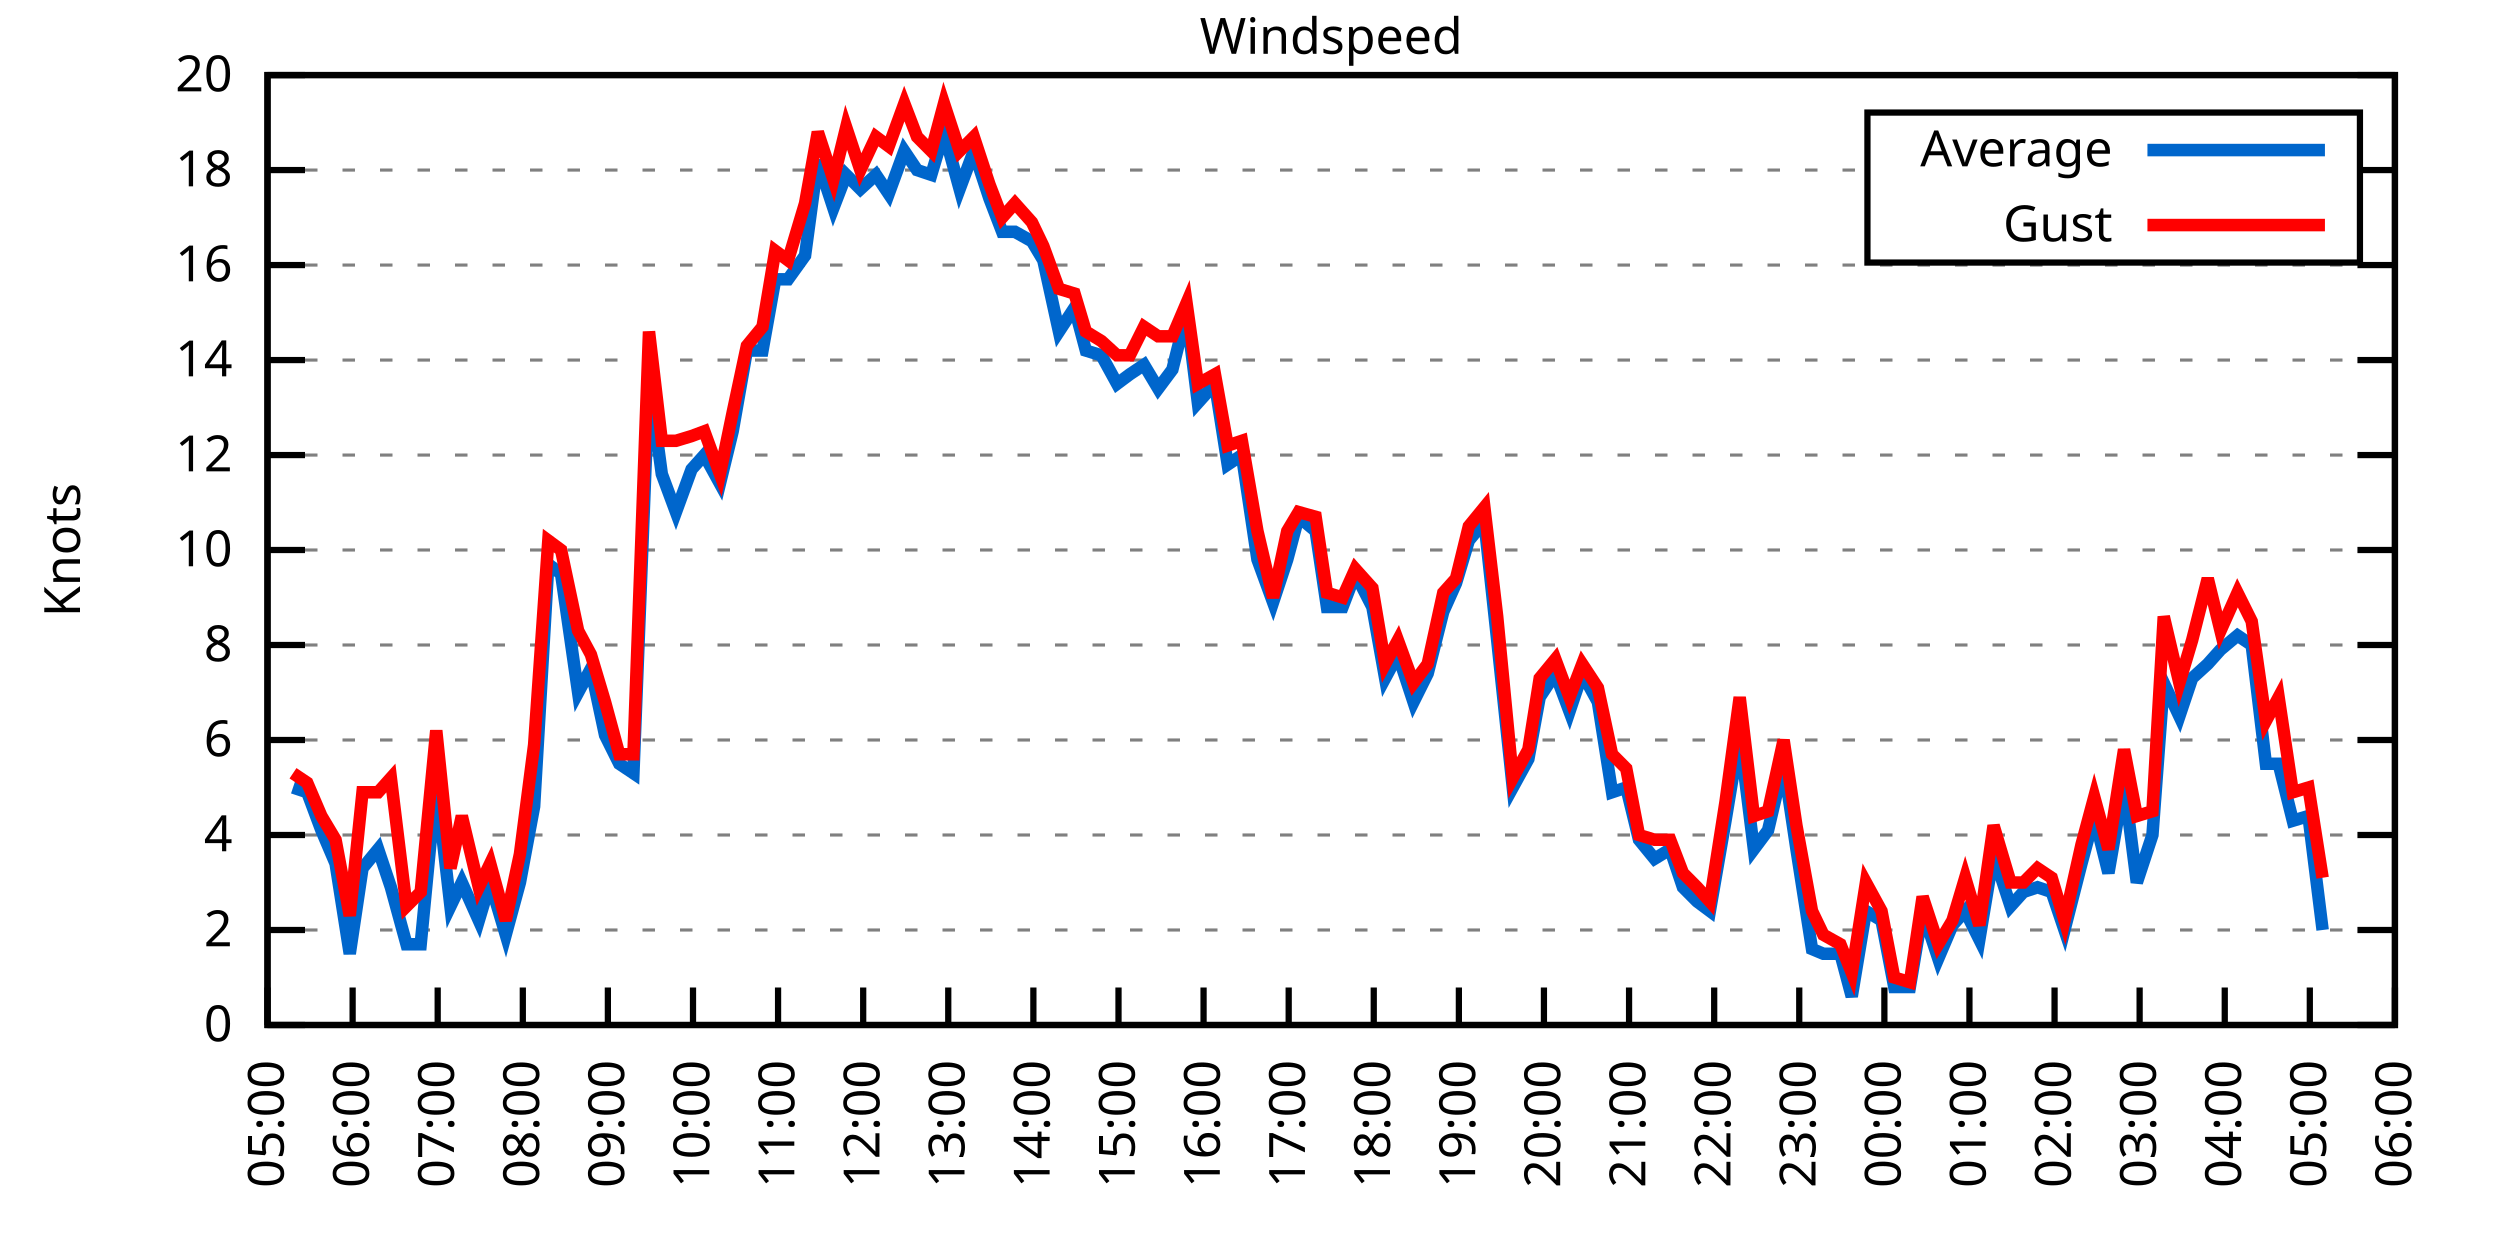
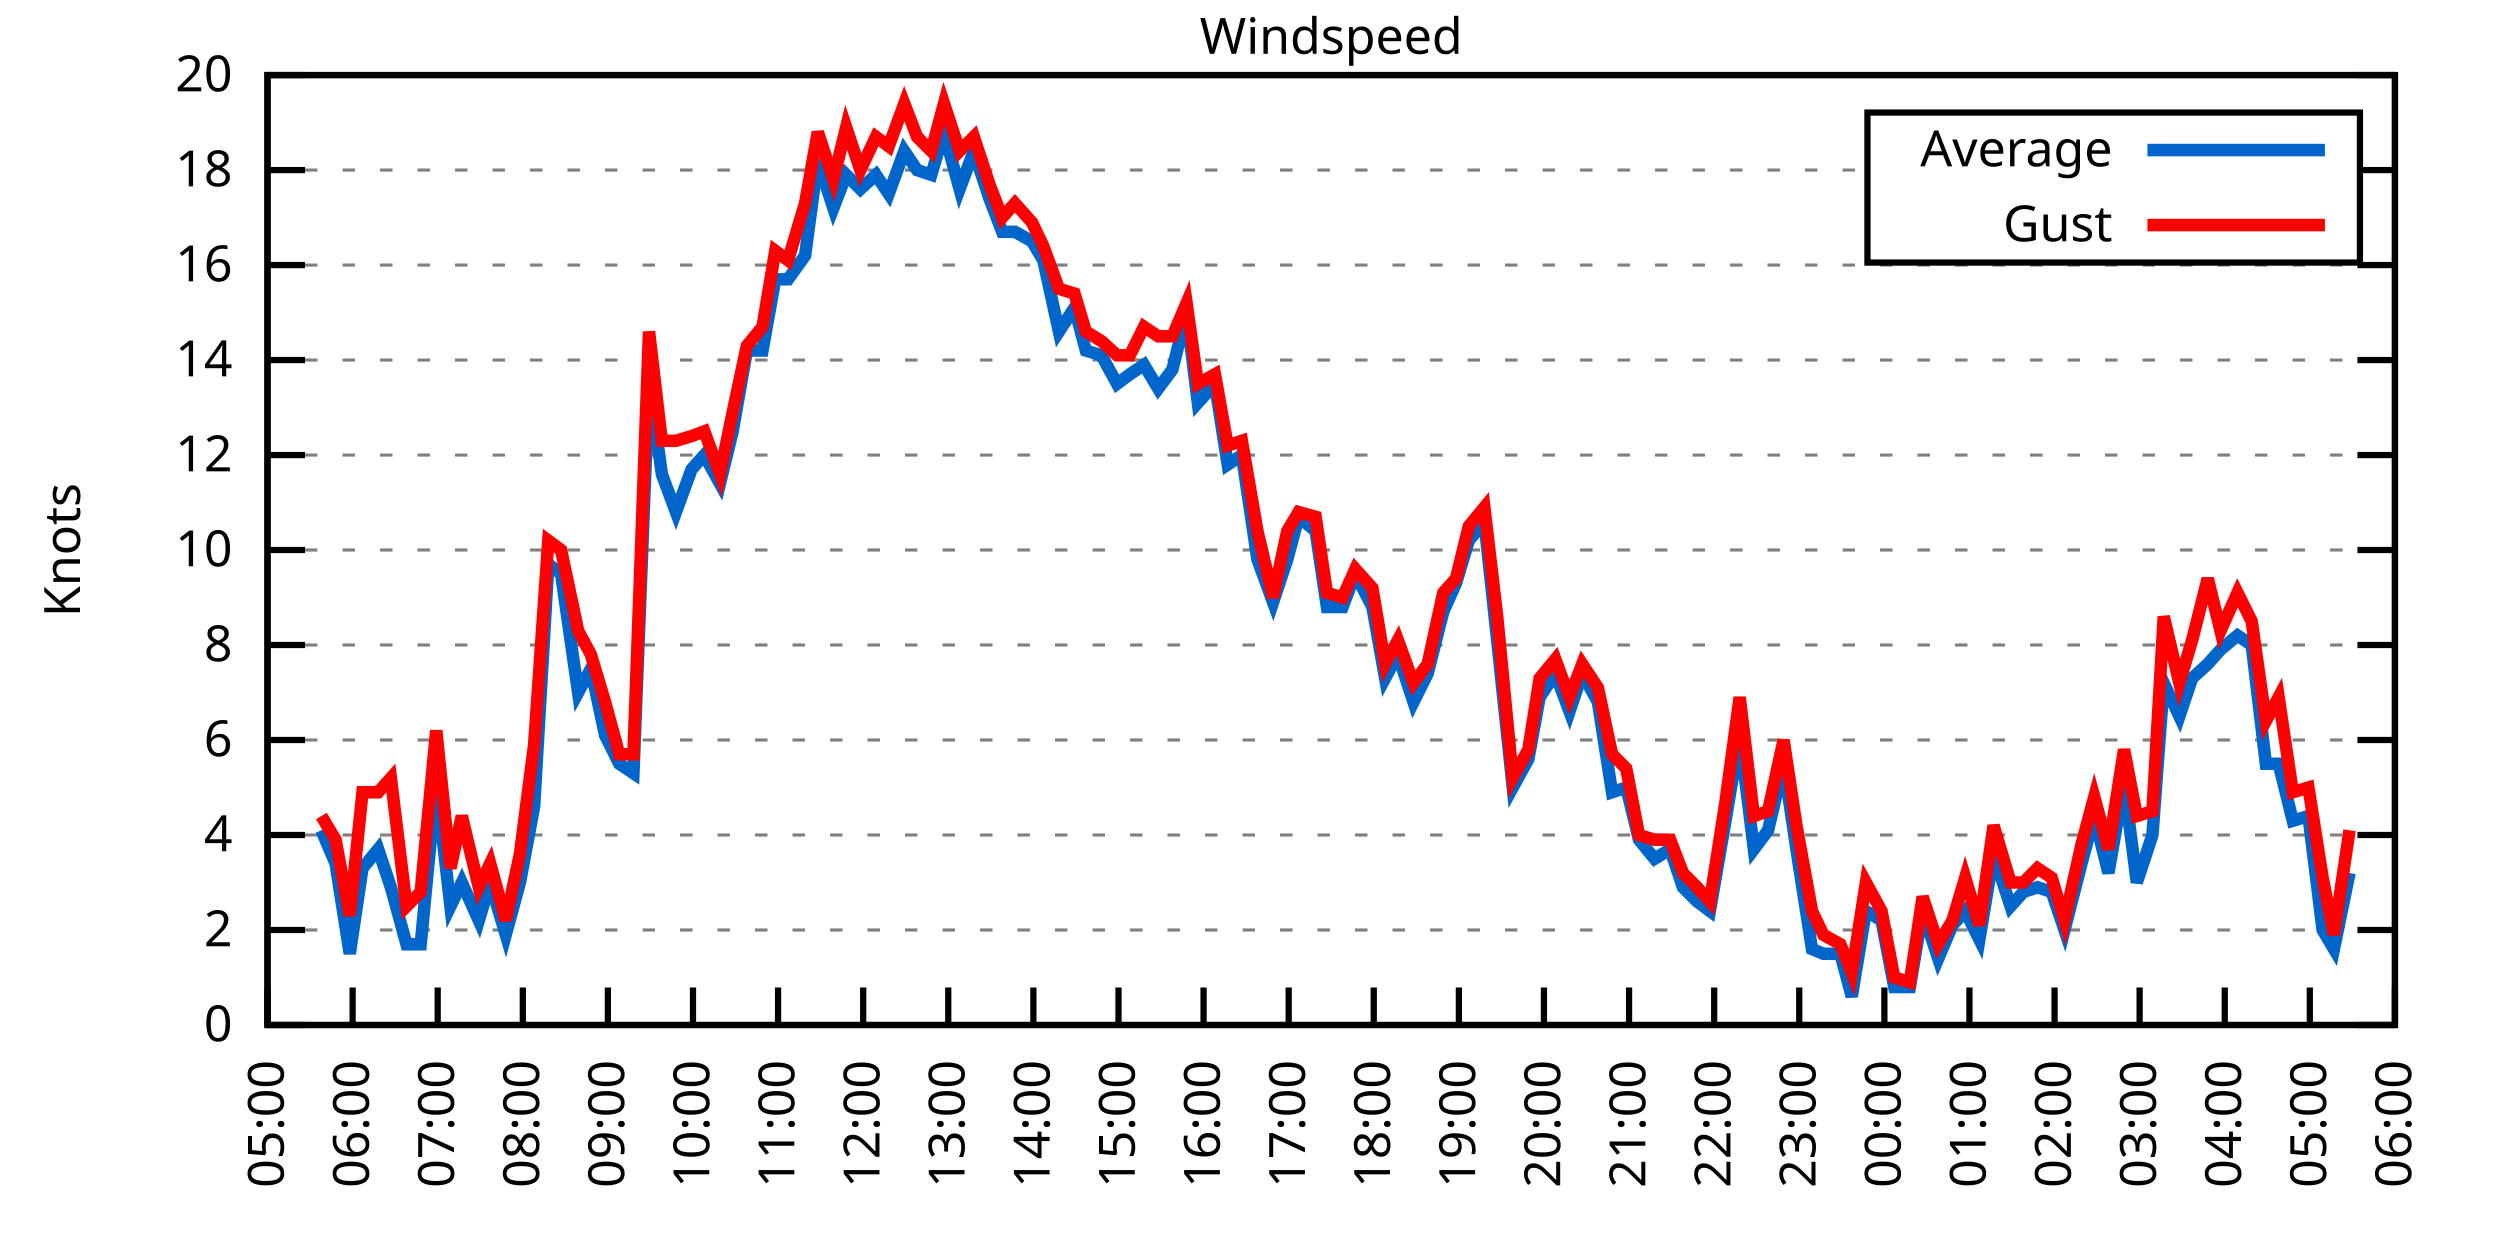
<svg xmlns="http://www.w3.org/2000/svg" xmlns:xlink="http://www.w3.org/1999/xlink" width="400" height="200" viewBox="0 0 400 200">
  <g id="gnuplot_canvas">
    <rect x="0" y="0" width="400" height="200" fill="none" />
    <defs>
      <circle id="gpDot" r="0.5" stroke-width="0.5" stroke="currentColor" />
      <path id="gpPt0" stroke-width="0.333" stroke="currentColor" d="M-1,0 h2 M0,-1 v2" />
      <path id="gpPt1" stroke-width="0.333" stroke="currentColor" d="M-1,-1 L1,1 M1,-1 L-1,1" />
      <path id="gpPt2" stroke-width="0.333" stroke="currentColor" d="M-1,0 L1,0 M0,-1 L0,1 M-1,-1 L1,1 M-1,1 L1,-1" />
      <rect id="gpPt3" stroke-width="0.333" stroke="currentColor" x="-1" y="-1" width="2" height="2" />
      <rect id="gpPt4" stroke-width="0.333" stroke="currentColor" fill="currentColor" x="-1" y="-1" width="2" height="2" />
      <circle id="gpPt5" stroke-width="0.333" stroke="currentColor" cx="0" cy="0" r="1" />
      <use xlink:href="#gpPt5" id="gpPt6" fill="currentColor" stroke="none" />
      <path id="gpPt7" stroke-width="0.333" stroke="currentColor" d="M0,-1.33 L-1.33,0.67 L1.33,0.67 z" />
      <use xlink:href="#gpPt7" id="gpPt8" fill="currentColor" stroke="none" />
      <use xlink:href="#gpPt7" id="gpPt9" stroke="currentColor" transform="rotate(180)" />
      <use xlink:href="#gpPt9" id="gpPt10" fill="currentColor" stroke="none" />
      <use xlink:href="#gpPt3" id="gpPt11" stroke="currentColor" transform="rotate(45)" />
      <use xlink:href="#gpPt11" id="gpPt12" fill="currentColor" stroke="none" />
      <path id="gpPt13" stroke-width="0.333" stroke="currentColor" d="M0,1.330 L1.265,0.411 L0.782,-1.067 L-0.782,-1.076 L-1.265,0.411 z" />
      <use xlink:href="#gpPt13" id="gpPt14" fill="currentColor" stroke="none" />
      <filter id="textbox" filterUnits="objectBoundingBox" x="0" y="0" height="1" width="1">
        <feFlood flood-color="white" flood-opacity="1" result="bgnd" />
        <feComposite in="SourceGraphic" in2="bgnd" operator="atop" />
      </filter>
      <filter id="greybox" filterUnits="objectBoundingBox" x="0" y="0" height="1" width="1">
        <feFlood flood-color="lightgrey" flood-opacity="1" result="grey" />
        <feComposite in="SourceGraphic" in2="grey" operator="atop" />
      </filter>
    </defs>
    <g fill="none" color="white" stroke="currentColor" stroke-width="1.00" stroke-linecap="butt" stroke-linejoin="miter">
</g>
    <g fill="none" color="black" stroke="currentColor" stroke-width="1.00" stroke-linecap="butt" stroke-linejoin="miter">
      <g stroke="none" shape-rendering="crispEdges">
        <polygon fill="rgb(255, 255, 255)" points="42.80,164.00 383.18,164.00 383.18,12.02 42.80,12.02 " />
      </g>
    </g>
    <g fill="none" color="black" stroke="currentColor" stroke-width="1.00" stroke-linecap="butt" stroke-linejoin="miter">
</g>
    <g fill="none" color="black" stroke="black" stroke-width="0.50" stroke-linecap="butt" stroke-linejoin="miter">
</g>
    <g fill="none" color="gray" stroke="currentColor" stroke-width="0.50" stroke-linecap="butt" stroke-linejoin="miter">
      <path stroke="gray" stroke-dasharray="2,4" class="gridline" d="M42.80,164.00 L383.19,164.00  " />
    </g>
    <g fill="none" color="gray" stroke="gray" stroke-width="1.00" stroke-linecap="butt" stroke-linejoin="miter">
</g>
    <g fill="none" color="black" stroke="currentColor" stroke-width="1.00" stroke-linecap="butt" stroke-linejoin="miter">
      <path stroke="black" d="M42.80,164.00 L48.80,164.00 M383.19,164.00 L377.19,164.00  " />
      <g transform="translate(37.20,166.60)" stroke="none" fill="black" font-family="Sans" font-size="8.00" text-anchor="end">
        <text>
          <tspan font-family="Sans"> 0</tspan>
        </text>
      </g>
    </g>
    <g fill="none" color="black" stroke="currentColor" stroke-width="1.00" stroke-linecap="butt" stroke-linejoin="miter">
</g>
    <g fill="none" color="black" stroke="black" stroke-width="0.50" stroke-linecap="butt" stroke-linejoin="miter">
</g>
    <g fill="none" color="gray" stroke="currentColor" stroke-width="0.50" stroke-linecap="butt" stroke-linejoin="miter">
      <path stroke="gray" stroke-dasharray="2,4" class="gridline" d="M42.80,148.80 L383.19,148.80  " />
    </g>
    <g fill="none" color="gray" stroke="gray" stroke-width="1.00" stroke-linecap="butt" stroke-linejoin="miter">
</g>
    <g fill="none" color="black" stroke="currentColor" stroke-width="1.00" stroke-linecap="butt" stroke-linejoin="miter">
      <path stroke="black" d="M42.80,148.80 L48.80,148.80 M383.19,148.80 L377.19,148.80  " />
      <g transform="translate(37.20,151.40)" stroke="none" fill="black" font-family="Sans" font-size="8.00" text-anchor="end">
        <text>
          <tspan font-family="Sans"> 2</tspan>
        </text>
      </g>
    </g>
    <g fill="none" color="black" stroke="currentColor" stroke-width="1.00" stroke-linecap="butt" stroke-linejoin="miter">
</g>
    <g fill="none" color="black" stroke="black" stroke-width="0.50" stroke-linecap="butt" stroke-linejoin="miter">
</g>
    <g fill="none" color="gray" stroke="currentColor" stroke-width="0.50" stroke-linecap="butt" stroke-linejoin="miter">
      <path stroke="gray" stroke-dasharray="2,4" class="gridline" d="M42.80,133.60 L383.19,133.60  " />
    </g>
    <g fill="none" color="gray" stroke="gray" stroke-width="1.00" stroke-linecap="butt" stroke-linejoin="miter">
</g>
    <g fill="none" color="black" stroke="currentColor" stroke-width="1.00" stroke-linecap="butt" stroke-linejoin="miter">
      <path stroke="black" d="M42.80,133.60 L48.80,133.60 M383.19,133.60 L377.19,133.60  " />
      <g transform="translate(37.20,136.20)" stroke="none" fill="black" font-family="Sans" font-size="8.00" text-anchor="end">
        <text>
          <tspan font-family="Sans"> 4</tspan>
        </text>
      </g>
    </g>
    <g fill="none" color="black" stroke="currentColor" stroke-width="1.00" stroke-linecap="butt" stroke-linejoin="miter">
</g>
    <g fill="none" color="black" stroke="black" stroke-width="0.50" stroke-linecap="butt" stroke-linejoin="miter">
</g>
    <g fill="none" color="gray" stroke="currentColor" stroke-width="0.50" stroke-linecap="butt" stroke-linejoin="miter">
      <path stroke="gray" stroke-dasharray="2,4" class="gridline" d="M42.80,118.40 L383.19,118.40  " />
    </g>
    <g fill="none" color="gray" stroke="gray" stroke-width="1.00" stroke-linecap="butt" stroke-linejoin="miter">
</g>
    <g fill="none" color="black" stroke="currentColor" stroke-width="1.00" stroke-linecap="butt" stroke-linejoin="miter">
      <path stroke="black" d="M42.80,118.40 L48.80,118.40 M383.19,118.40 L377.19,118.40  " />
      <g transform="translate(37.20,121.00)" stroke="none" fill="black" font-family="Sans" font-size="8.00" text-anchor="end">
        <text>
          <tspan font-family="Sans"> 6</tspan>
        </text>
      </g>
    </g>
    <g fill="none" color="black" stroke="currentColor" stroke-width="1.00" stroke-linecap="butt" stroke-linejoin="miter">
</g>
    <g fill="none" color="black" stroke="black" stroke-width="0.50" stroke-linecap="butt" stroke-linejoin="miter">
</g>
    <g fill="none" color="gray" stroke="currentColor" stroke-width="0.50" stroke-linecap="butt" stroke-linejoin="miter">
      <path stroke="gray" stroke-dasharray="2,4" class="gridline" d="M42.80,103.20 L383.19,103.20  " />
    </g>
    <g fill="none" color="gray" stroke="gray" stroke-width="1.00" stroke-linecap="butt" stroke-linejoin="miter">
</g>
    <g fill="none" color="black" stroke="currentColor" stroke-width="1.00" stroke-linecap="butt" stroke-linejoin="miter">
      <path stroke="black" d="M42.80,103.20 L48.80,103.20 M383.19,103.20 L377.19,103.20  " />
      <g transform="translate(37.20,105.80)" stroke="none" fill="black" font-family="Sans" font-size="8.00" text-anchor="end">
        <text>
          <tspan font-family="Sans"> 8</tspan>
        </text>
      </g>
    </g>
    <g fill="none" color="black" stroke="currentColor" stroke-width="1.00" stroke-linecap="butt" stroke-linejoin="miter">
</g>
    <g fill="none" color="black" stroke="black" stroke-width="0.50" stroke-linecap="butt" stroke-linejoin="miter">
</g>
    <g fill="none" color="gray" stroke="currentColor" stroke-width="0.50" stroke-linecap="butt" stroke-linejoin="miter">
      <path stroke="gray" stroke-dasharray="2,4" class="gridline" d="M42.80,88.00 L383.19,88.00  " />
    </g>
    <g fill="none" color="gray" stroke="gray" stroke-width="1.00" stroke-linecap="butt" stroke-linejoin="miter">
</g>
    <g fill="none" color="black" stroke="currentColor" stroke-width="1.00" stroke-linecap="butt" stroke-linejoin="miter">
      <path stroke="black" d="M42.80,88.00 L48.80,88.00 M383.19,88.00 L377.19,88.00  " />
      <g transform="translate(37.20,90.60)" stroke="none" fill="black" font-family="Sans" font-size="8.00" text-anchor="end">
        <text>
          <tspan font-family="Sans"> 10</tspan>
        </text>
      </g>
    </g>
    <g fill="none" color="black" stroke="currentColor" stroke-width="1.00" stroke-linecap="butt" stroke-linejoin="miter">
</g>
    <g fill="none" color="black" stroke="black" stroke-width="0.50" stroke-linecap="butt" stroke-linejoin="miter">
</g>
    <g fill="none" color="gray" stroke="currentColor" stroke-width="0.50" stroke-linecap="butt" stroke-linejoin="miter">
      <path stroke="gray" stroke-dasharray="2,4" class="gridline" d="M42.80,72.81 L383.19,72.81  " />
    </g>
    <g fill="none" color="gray" stroke="gray" stroke-width="1.00" stroke-linecap="butt" stroke-linejoin="miter">
</g>
    <g fill="none" color="black" stroke="currentColor" stroke-width="1.00" stroke-linecap="butt" stroke-linejoin="miter">
      <path stroke="black" d="M42.80,72.81 L48.80,72.81 M383.19,72.81 L377.19,72.81  " />
      <g transform="translate(37.20,75.41)" stroke="none" fill="black" font-family="Sans" font-size="8.00" text-anchor="end">
        <text>
          <tspan font-family="Sans"> 12</tspan>
        </text>
      </g>
    </g>
    <g fill="none" color="black" stroke="currentColor" stroke-width="1.00" stroke-linecap="butt" stroke-linejoin="miter">
</g>
    <g fill="none" color="black" stroke="black" stroke-width="0.50" stroke-linecap="butt" stroke-linejoin="miter">
</g>
    <g fill="none" color="gray" stroke="currentColor" stroke-width="0.50" stroke-linecap="butt" stroke-linejoin="miter">
      <path stroke="gray" stroke-dasharray="2,4" class="gridline" d="M42.80,57.61 L383.19,57.61  " />
    </g>
    <g fill="none" color="gray" stroke="gray" stroke-width="1.00" stroke-linecap="butt" stroke-linejoin="miter">
</g>
    <g fill="none" color="black" stroke="currentColor" stroke-width="1.00" stroke-linecap="butt" stroke-linejoin="miter">
      <path stroke="black" d="M42.80,57.61 L48.80,57.61 M383.19,57.61 L377.19,57.61  " />
      <g transform="translate(37.20,60.21)" stroke="none" fill="black" font-family="Sans" font-size="8.00" text-anchor="end">
        <text>
          <tspan font-family="Sans"> 14</tspan>
        </text>
      </g>
    </g>
    <g fill="none" color="black" stroke="currentColor" stroke-width="1.00" stroke-linecap="butt" stroke-linejoin="miter">
</g>
    <g fill="none" color="black" stroke="black" stroke-width="0.50" stroke-linecap="butt" stroke-linejoin="miter">
</g>
    <g fill="none" color="gray" stroke="currentColor" stroke-width="0.50" stroke-linecap="butt" stroke-linejoin="miter">
      <path stroke="gray" stroke-dasharray="2,4" class="gridline" d="M42.80,42.41 L383.19,42.41  " />
    </g>
    <g fill="none" color="gray" stroke="gray" stroke-width="1.00" stroke-linecap="butt" stroke-linejoin="miter">
</g>
    <g fill="none" color="black" stroke="currentColor" stroke-width="1.00" stroke-linecap="butt" stroke-linejoin="miter">
      <path stroke="black" d="M42.80,42.41 L48.80,42.41 M383.19,42.41 L377.19,42.41  " />
      <g transform="translate(37.20,45.01)" stroke="none" fill="black" font-family="Sans" font-size="8.00" text-anchor="end">
        <text>
          <tspan font-family="Sans"> 16</tspan>
        </text>
      </g>
    </g>
    <g fill="none" color="black" stroke="currentColor" stroke-width="1.00" stroke-linecap="butt" stroke-linejoin="miter">
</g>
    <g fill="none" color="black" stroke="black" stroke-width="0.50" stroke-linecap="butt" stroke-linejoin="miter">
</g>
    <g fill="none" color="gray" stroke="currentColor" stroke-width="0.50" stroke-linecap="butt" stroke-linejoin="miter">
      <path stroke="gray" stroke-dasharray="2,4" class="gridline" d="M42.80,27.21 L298.79,27.21 M377.59,27.21 L383.19,27.21  " />
    </g>
    <g fill="none" color="gray" stroke="gray" stroke-width="1.00" stroke-linecap="butt" stroke-linejoin="miter">
</g>
    <g fill="none" color="black" stroke="currentColor" stroke-width="1.00" stroke-linecap="butt" stroke-linejoin="miter">
      <path stroke="black" d="M42.80,27.21 L48.80,27.21 M383.19,27.21 L377.19,27.21  " />
      <g transform="translate(37.20,29.81)" stroke="none" fill="black" font-family="Sans" font-size="8.00" text-anchor="end">
        <text>
          <tspan font-family="Sans"> 18</tspan>
        </text>
      </g>
    </g>
    <g fill="none" color="black" stroke="currentColor" stroke-width="1.00" stroke-linecap="butt" stroke-linejoin="miter">
</g>
    <g fill="none" color="black" stroke="black" stroke-width="0.50" stroke-linecap="butt" stroke-linejoin="miter">
</g>
    <g fill="none" color="gray" stroke="currentColor" stroke-width="0.50" stroke-linecap="butt" stroke-linejoin="miter">
      <path stroke="gray" stroke-dasharray="2,4" class="gridline" d="M42.80,12.01 L383.19,12.01  " />
    </g>
    <g fill="none" color="gray" stroke="gray" stroke-width="1.00" stroke-linecap="butt" stroke-linejoin="miter">
</g>
    <g fill="none" color="black" stroke="currentColor" stroke-width="1.00" stroke-linecap="butt" stroke-linejoin="miter">
      <path stroke="black" d="M42.80,12.01 L48.80,12.01 M383.19,12.01 L377.19,12.01  " />
      <g transform="translate(37.20,14.61)" stroke="none" fill="black" font-family="Sans" font-size="8.00" text-anchor="end">
        <text>
          <tspan font-family="Sans"> 20</tspan>
        </text>
      </g>
    </g>
    <g fill="none" color="black" stroke="currentColor" stroke-width="1.00" stroke-linecap="butt" stroke-linejoin="miter">
      <path stroke="black" d="M42.80,164.00 L42.80,158.00  " />
      <g transform="translate(45.40,169.60) rotate(270.00)" stroke="none" fill="black" font-family="Sans" font-size="8.00" text-anchor="end">
        <text>
          <tspan font-family="Sans">05:00</tspan>
        </text>
      </g>
    </g>
    <g fill="none" color="black" stroke="currentColor" stroke-width="1.00" stroke-linecap="butt" stroke-linejoin="miter">
      <path stroke="black" d="M56.42,164.00 L56.42,158.00  " />
      <g transform="translate(59.02,169.60) rotate(270.00)" stroke="none" fill="black" font-family="Sans" font-size="8.00" text-anchor="end">
        <text>
          <tspan font-family="Sans">06:00</tspan>
        </text>
      </g>
    </g>
    <g fill="none" color="black" stroke="currentColor" stroke-width="1.00" stroke-linecap="butt" stroke-linejoin="miter">
      <path stroke="black" d="M70.03,164.00 L70.03,158.00  " />
      <g transform="translate(72.63,169.60) rotate(270.00)" stroke="none" fill="black" font-family="Sans" font-size="8.00" text-anchor="end">
        <text>
          <tspan font-family="Sans">07:00</tspan>
        </text>
      </g>
    </g>
    <g fill="none" color="black" stroke="currentColor" stroke-width="1.00" stroke-linecap="butt" stroke-linejoin="miter">
      <path stroke="black" d="M83.65,164.00 L83.65,158.00  " />
      <g transform="translate(86.25,169.60) rotate(270.00)" stroke="none" fill="black" font-family="Sans" font-size="8.00" text-anchor="end">
        <text>
          <tspan font-family="Sans">08:00</tspan>
        </text>
      </g>
    </g>
    <g fill="none" color="black" stroke="currentColor" stroke-width="1.00" stroke-linecap="butt" stroke-linejoin="miter">
      <path stroke="black" d="M97.26,164.00 L97.26,158.00  " />
      <g transform="translate(99.86,169.60) rotate(270.00)" stroke="none" fill="black" font-family="Sans" font-size="8.00" text-anchor="end">
        <text>
          <tspan font-family="Sans">09:00</tspan>
        </text>
      </g>
    </g>
    <g fill="none" color="black" stroke="currentColor" stroke-width="1.00" stroke-linecap="butt" stroke-linejoin="miter">
      <path stroke="black" d="M110.88,164.00 L110.88,158.00  " />
      <g transform="translate(113.48,169.60) rotate(270.00)" stroke="none" fill="black" font-family="Sans" font-size="8.00" text-anchor="end">
        <text>
          <tspan font-family="Sans">10:00</tspan>
        </text>
      </g>
    </g>
    <g fill="none" color="black" stroke="currentColor" stroke-width="1.00" stroke-linecap="butt" stroke-linejoin="miter">
      <path stroke="black" d="M124.49,164.00 L124.49,158.00  " />
      <g transform="translate(127.09,169.60) rotate(270.00)" stroke="none" fill="black" font-family="Sans" font-size="8.00" text-anchor="end">
        <text>
          <tspan font-family="Sans">11:00</tspan>
        </text>
      </g>
    </g>
    <g fill="none" color="black" stroke="currentColor" stroke-width="1.00" stroke-linecap="butt" stroke-linejoin="miter">
      <path stroke="black" d="M138.11,164.00 L138.11,158.00  " />
      <g transform="translate(140.71,169.60) rotate(270.00)" stroke="none" fill="black" font-family="Sans" font-size="8.00" text-anchor="end">
        <text>
          <tspan font-family="Sans">12:00</tspan>
        </text>
      </g>
    </g>
    <g fill="none" color="black" stroke="currentColor" stroke-width="1.00" stroke-linecap="butt" stroke-linejoin="miter">
      <path stroke="black" d="M151.72,164.00 L151.72,158.00  " />
      <g transform="translate(154.32,169.60) rotate(270.00)" stroke="none" fill="black" font-family="Sans" font-size="8.00" text-anchor="end">
        <text>
          <tspan font-family="Sans">13:00</tspan>
        </text>
      </g>
    </g>
    <g fill="none" color="black" stroke="currentColor" stroke-width="1.00" stroke-linecap="butt" stroke-linejoin="miter">
      <path stroke="black" d="M165.34,164.00 L165.34,158.00  " />
      <g transform="translate(167.94,169.60) rotate(270.00)" stroke="none" fill="black" font-family="Sans" font-size="8.00" text-anchor="end">
        <text>
          <tspan font-family="Sans">14:00</tspan>
        </text>
      </g>
    </g>
    <g fill="none" color="black" stroke="currentColor" stroke-width="1.00" stroke-linecap="butt" stroke-linejoin="miter">
      <path stroke="black" d="M178.96,164.00 L178.96,158.00  " />
      <g transform="translate(181.56,169.60) rotate(270.00)" stroke="none" fill="black" font-family="Sans" font-size="8.00" text-anchor="end">
        <text>
          <tspan font-family="Sans">15:00</tspan>
        </text>
      </g>
    </g>
    <g fill="none" color="black" stroke="currentColor" stroke-width="1.00" stroke-linecap="butt" stroke-linejoin="miter">
      <path stroke="black" d="M192.57,164.00 L192.57,158.00  " />
      <g transform="translate(195.17,169.60) rotate(270.00)" stroke="none" fill="black" font-family="Sans" font-size="8.00" text-anchor="end">
        <text>
          <tspan font-family="Sans">16:00</tspan>
        </text>
      </g>
    </g>
    <g fill="none" color="black" stroke="currentColor" stroke-width="1.00" stroke-linecap="butt" stroke-linejoin="miter">
      <path stroke="black" d="M206.19,164.00 L206.19,158.00  " />
      <g transform="translate(208.79,169.60) rotate(270.00)" stroke="none" fill="black" font-family="Sans" font-size="8.00" text-anchor="end">
        <text>
          <tspan font-family="Sans">17:00</tspan>
        </text>
      </g>
    </g>
    <g fill="none" color="black" stroke="currentColor" stroke-width="1.00" stroke-linecap="butt" stroke-linejoin="miter">
      <path stroke="black" d="M219.80,164.00 L219.80,158.00  " />
      <g transform="translate(222.40,169.60) rotate(270.00)" stroke="none" fill="black" font-family="Sans" font-size="8.00" text-anchor="end">
        <text>
          <tspan font-family="Sans">18:00</tspan>
        </text>
      </g>
    </g>
    <g fill="none" color="black" stroke="currentColor" stroke-width="1.00" stroke-linecap="butt" stroke-linejoin="miter">
      <path stroke="black" d="M233.42,164.00 L233.42,158.00  " />
      <g transform="translate(236.02,169.60) rotate(270.00)" stroke="none" fill="black" font-family="Sans" font-size="8.00" text-anchor="end">
        <text>
          <tspan font-family="Sans">19:00</tspan>
        </text>
      </g>
    </g>
    <g fill="none" color="black" stroke="currentColor" stroke-width="1.00" stroke-linecap="butt" stroke-linejoin="miter">
      <path stroke="black" d="M247.03,164.00 L247.03,158.00  " />
      <g transform="translate(249.63,169.60) rotate(270.00)" stroke="none" fill="black" font-family="Sans" font-size="8.00" text-anchor="end">
        <text>
          <tspan font-family="Sans">20:00</tspan>
        </text>
      </g>
    </g>
    <g fill="none" color="black" stroke="currentColor" stroke-width="1.00" stroke-linecap="butt" stroke-linejoin="miter">
      <path stroke="black" d="M260.65,164.00 L260.65,158.00  " />
      <g transform="translate(263.25,169.60) rotate(270.00)" stroke="none" fill="black" font-family="Sans" font-size="8.00" text-anchor="end">
        <text>
          <tspan font-family="Sans">21:00</tspan>
        </text>
      </g>
    </g>
    <g fill="none" color="black" stroke="currentColor" stroke-width="1.00" stroke-linecap="butt" stroke-linejoin="miter">
      <path stroke="black" d="M274.27,164.00 L274.27,158.00  " />
      <g transform="translate(276.87,169.60) rotate(270.00)" stroke="none" fill="black" font-family="Sans" font-size="8.00" text-anchor="end">
        <text>
          <tspan font-family="Sans">22:00</tspan>
        </text>
      </g>
    </g>
    <g fill="none" color="black" stroke="currentColor" stroke-width="1.00" stroke-linecap="butt" stroke-linejoin="miter">
      <path stroke="black" d="M287.88,164.00 L287.88,158.00  " />
      <g transform="translate(290.48,169.60) rotate(270.00)" stroke="none" fill="black" font-family="Sans" font-size="8.00" text-anchor="end">
        <text>
          <tspan font-family="Sans">23:00</tspan>
        </text>
      </g>
    </g>
    <g fill="none" color="black" stroke="currentColor" stroke-width="1.00" stroke-linecap="butt" stroke-linejoin="miter">
      <path stroke="black" d="M301.50,164.00 L301.50,158.00  " />
      <g transform="translate(304.10,169.60) rotate(270.00)" stroke="none" fill="black" font-family="Sans" font-size="8.00" text-anchor="end">
        <text>
          <tspan font-family="Sans">00:00</tspan>
        </text>
      </g>
    </g>
    <g fill="none" color="black" stroke="currentColor" stroke-width="1.00" stroke-linecap="butt" stroke-linejoin="miter">
      <path stroke="black" d="M315.11,164.00 L315.11,158.00  " />
      <g transform="translate(317.71,169.60) rotate(270.00)" stroke="none" fill="black" font-family="Sans" font-size="8.00" text-anchor="end">
        <text>
          <tspan font-family="Sans">01:00</tspan>
        </text>
      </g>
    </g>
    <g fill="none" color="black" stroke="currentColor" stroke-width="1.00" stroke-linecap="butt" stroke-linejoin="miter">
      <path stroke="black" d="M328.73,164.00 L328.73,158.00  " />
      <g transform="translate(331.33,169.60) rotate(270.00)" stroke="none" fill="black" font-family="Sans" font-size="8.00" text-anchor="end">
        <text>
          <tspan font-family="Sans">02:00</tspan>
        </text>
      </g>
    </g>
    <g fill="none" color="black" stroke="currentColor" stroke-width="1.00" stroke-linecap="butt" stroke-linejoin="miter">
      <path stroke="black" d="M342.34,164.00 L342.34,158.00  " />
      <g transform="translate(344.94,169.60) rotate(270.00)" stroke="none" fill="black" font-family="Sans" font-size="8.00" text-anchor="end">
        <text>
          <tspan font-family="Sans">03:00</tspan>
        </text>
      </g>
    </g>
    <g fill="none" color="black" stroke="currentColor" stroke-width="1.00" stroke-linecap="butt" stroke-linejoin="miter">
      <path stroke="black" d="M355.96,164.00 L355.96,158.00  " />
      <g transform="translate(358.56,169.60) rotate(270.00)" stroke="none" fill="black" font-family="Sans" font-size="8.00" text-anchor="end">
        <text>
          <tspan font-family="Sans">04:00</tspan>
        </text>
      </g>
    </g>
    <g fill="none" color="black" stroke="currentColor" stroke-width="1.00" stroke-linecap="butt" stroke-linejoin="miter">
      <path stroke="black" d="M369.57,164.00 L369.57,158.00  " />
      <g transform="translate(372.17,169.60) rotate(270.00)" stroke="none" fill="black" font-family="Sans" font-size="8.00" text-anchor="end">
        <text>
          <tspan font-family="Sans">05:00</tspan>
        </text>
      </g>
    </g>
    <g fill="none" color="black" stroke="currentColor" stroke-width="1.00" stroke-linecap="butt" stroke-linejoin="miter">
      <path stroke="black" d="M383.19,164.00 L383.19,158.00  " />
      <g transform="translate(385.79,169.60) rotate(270.00)" stroke="none" fill="black" font-family="Sans" font-size="8.00" text-anchor="end">
        <text>
          <tspan font-family="Sans">06:00</tspan>
        </text>
      </g>
    </g>
    <g fill="none" color="black" stroke="currentColor" stroke-width="1.00" stroke-linecap="butt" stroke-linejoin="miter">
</g>
    <g fill="none" color="black" stroke="currentColor" stroke-width="1.00" stroke-linecap="butt" stroke-linejoin="miter">
      <path stroke="black" d="M42.80,12.01 L42.80,164.00 L383.19,164.00 L383.19,12.01 L42.80,12.01 Z  " />
    </g>
    <g fill="none" color="black" stroke="currentColor" stroke-width="1.00" stroke-linecap="butt" stroke-linejoin="miter">
</g>
    <g fill="none" color="black" stroke="currentColor" stroke-width="1.00" stroke-linecap="butt" stroke-linejoin="miter">
      <path stroke="black" d="M298.79,42.01 L298.79,18.01 L377.59,18.01 L377.59,42.01 L298.79,42.01 Z  " />
    </g>
    <g id="Windspeed_plot_1">
      <g fill="none" color="white" stroke="black" stroke-width="2.00" stroke-linecap="butt" stroke-linejoin="miter">
</g>
      <g fill="none" color="black" stroke="currentColor" stroke-width="2.00" stroke-linecap="butt" stroke-linejoin="miter">
        <g transform="translate(337.99,26.61)" stroke="none" fill="black" font-family="Sans" font-size="8.00" text-anchor="end">
          <text>
            <tspan font-family="Sans">Average</tspan>
          </text>
        </g>
      </g>
      <g fill="none" color="black" stroke="currentColor" stroke-width="2.00" stroke-linecap="butt" stroke-linejoin="miter">
-         <path stroke="rgb(  0, 102, 204)" d="M343.59,24.01 L371.99,24.01 M46.88,126.00 L49.15,126.76 L51.42,132.84 L53.69,138.16 L55.96,152.60 L58.00,138.92   L60.50,135.88 L62.54,141.96 L65.04,151.08 L67.31,151.08 L69.80,125.24 L72.07,145.00 L73.89,141.20 L76.61,147.28   L78.43,141.20 L80.92,149.56 L83.19,141.20 L85.46,129.04 L87.73,90.28 L89.77,91.80 L92.50,110.80 L94.54,107.00   L96.81,117.64 L99.08,122.20 L101.35,123.72 L103.84,60.65 L105.89,75.85 L108.15,81.93 L110.65,75.09 L112.69,72.81   L115.19,77.37 L117.23,69.01 L119.50,56.09 L122.00,56.09 L124.04,44.69 L126.08,44.69 L128.81,40.89 L130.85,25.69   L133.34,33.29 L135.39,27.97 L137.66,30.25 L140.15,27.97 L142.19,31.01 L144.69,24.17 L146.73,27.21 L149.00,27.97   L151.04,21.13 L153.54,30.25 L155.81,24.17 L158.31,31.77 L160.35,37.09 L162.39,37.09 L165.11,38.61 L166.93,41.65   L169.43,53.05 L171.92,49.25 L173.74,56.09 L176.23,56.85 L178.73,61.41 L180.77,59.89 L183.04,58.37 L185.31,62.17   L187.58,59.13 L189.85,50.01 L191.66,64.45 L194.39,61.41 L196.43,74.33 L198.70,72.81 L201.19,89.52 L203.69,96.36   L205.96,89.52 L207.78,82.69 L210.50,84.97 L212.31,97.12 L214.81,97.12 L216.85,91.80 L219.58,97.12 L221.62,108.52   L223.66,104.72 L226.16,112.32 L228.43,107.76 L230.92,97.88 L232.96,93.32 L235.01,86.49 L237.50,83.45 L239.55,102.44   L242.04,126.00 L244.54,121.44 L246.35,111.56 L248.85,107.76 L251.12,113.84 L253.16,107.76 L255.66,112.32 L257.93,126.76   L260.20,126.00 L262.24,134.36 L264.73,137.40 L267.23,135.88 L269.27,141.96 L271.54,144.24 L273.58,145.76 L276.08,131.32   L278.35,117.64 L280.62,135.88 L282.89,132.84 L285.38,122.20 L287.43,135.88 L289.92,151.84 L291.74,152.60 L294.46,152.60   L296.28,159.44 L298.55,145.76 L301.04,147.28 L303.08,157.92 L305.58,157.92 L307.62,145.76 L310.12,153.36 L312.39,148.04   L314.43,145.76 L316.70,150.32 L318.97,136.64 L321.69,145.00 L323.74,142.72 L326.00,141.96 L328.27,142.72 L330.32,148.80   L333.04,138.16 L335.08,130.56 L337.35,139.68 L339.85,125.24 L341.89,141.20 L344.39,133.60 L346.20,109.28 L348.70,114.60   L350.74,108.52 L353.24,106.24 L355.28,103.96 L358.00,101.68 L360.27,103.20 L362.54,122.20 L364.58,122.20 L366.85,131.32   L369.35,130.56 L371.62,148.80  " />
+         <path stroke="rgb(  0, 102, 204)" d="M343.59,24.01 L371.99,24.01 M51.42,132.84 L53.69,138.16 L55.96,152.60 L58.00,138.92 L60.50,135.88 L62.54,141.96   L65.04,151.08 L67.31,151.08 L69.80,125.24 L72.07,145.00 L73.89,141.20 L76.61,147.28 L78.43,141.20 L80.92,149.56   L83.19,141.20 L85.46,129.04 L87.73,90.28 L89.77,91.80 L92.50,110.80 L94.54,107.00 L96.81,117.64 L99.08,122.20   L101.35,123.72 L103.84,60.65 L105.89,75.85 L108.15,81.93 L110.65,75.09 L112.69,72.81 L115.19,77.37 L117.23,69.01   L119.50,56.09 L122.00,56.09 L124.04,44.69 L126.08,44.69 L128.81,40.89 L130.85,25.69 L133.34,33.29 L135.39,27.97   L137.66,30.25 L140.15,27.97 L142.19,31.01 L144.69,24.17 L146.73,27.21 L149.00,27.97 L151.04,21.13 L153.54,30.25   L155.81,24.17 L158.31,31.77 L160.35,37.09 L162.39,37.09 L165.11,38.61 L166.93,41.65 L169.43,53.05 L171.92,49.25   L173.74,56.09 L176.23,56.85 L178.73,61.41 L180.77,59.89 L183.04,58.37 L185.31,62.17 L187.58,59.13 L189.85,50.01   L191.66,64.45 L194.39,61.41 L196.43,74.33 L198.70,72.81 L201.19,89.52 L203.69,96.36 L205.96,89.52 L207.78,82.69   L210.50,84.97 L212.31,97.12 L214.81,97.12 L216.85,91.80 L219.58,97.12 L221.62,108.52 L223.66,104.72 L226.16,112.32   L228.43,107.76 L230.92,97.88 L232.96,93.32 L235.01,86.49 L237.50,83.45 L239.55,102.44 L242.04,126.00 L244.54,121.44   L246.35,111.56 L248.85,107.76 L251.12,113.84 L253.16,107.76 L255.66,112.32 L257.93,126.76 L260.20,126.00 L262.24,134.36   L264.73,137.40 L267.23,135.88 L269.27,141.96 L271.54,144.24 L273.58,145.76 L276.08,131.32 L278.35,117.64 L280.62,135.88   L282.89,132.84 L285.38,122.20 L287.43,135.88 L289.92,151.84 L291.74,152.60 L294.46,152.60 L296.28,159.44 L298.55,145.76   L301.04,147.28 L303.08,157.92 L305.58,157.92 L307.62,145.76 L310.12,153.36 L312.39,148.04 L314.43,145.76 L316.70,150.32   L318.97,136.64 L321.69,145.00 L323.74,142.72 L326.00,141.96 L328.27,142.72 L330.32,148.80 L333.04,138.16 L335.08,130.56   L337.35,139.68 L339.85,125.24 L341.89,141.20 L344.39,133.60 L346.20,109.28 L348.70,114.60 L350.74,108.52 L353.24,106.24   L355.28,103.96 L358.00,101.68 L360.27,103.20 L362.54,122.20 L364.58,122.20 L366.85,131.32 L369.35,130.56 L371.62,148.80   L373.43,151.84 L375.93,139.68  " />
      </g>
    </g>
    <g id="Windspeed_plot_2">
      <g fill="none" color="black" stroke="currentColor" stroke-width="2.00" stroke-linecap="butt" stroke-linejoin="miter">
        <g transform="translate(337.99,38.61)" stroke="none" fill="black" font-family="Sans" font-size="8.00" text-anchor="end">
          <text>
            <tspan font-family="Sans">Gust</tspan>
          </text>
        </g>
      </g>
      <g fill="none" color="black" stroke="currentColor" stroke-width="2.00" stroke-linecap="butt" stroke-linejoin="miter">
-         <path stroke="rgb(255,   0,   0)" d="M343.59,36.01 L371.99,36.01 M46.88,123.72 L49.15,125.24 L51.42,130.56 L53.69,134.36 L55.96,146.52 L58.00,126.76   L60.50,126.76 L62.54,124.48 L65.04,145.00 L67.31,142.72 L69.80,116.88 L72.07,138.92 L73.89,130.56 L76.61,141.96   L78.43,138.16 L80.92,147.28 L83.19,136.64 L85.46,119.16 L87.73,86.49 L89.77,88.00 L92.50,100.92 L94.54,104.72   L96.81,112.32 L99.08,120.68 L101.35,120.68 L103.84,53.05 L105.89,70.53 L108.15,70.53 L110.65,69.77 L112.69,69.01   L115.19,75.85 L117.23,65.97 L119.50,55.33 L122.00,52.29 L124.04,40.13 L126.08,41.65 L128.81,32.53 L130.85,21.13   L133.34,28.73 L135.39,20.37 L137.66,27.21 L140.15,21.89 L142.19,23.41 L144.69,16.57 L146.73,21.89 L149.00,24.17   L151.04,16.57 L153.54,24.17 L155.81,21.89 L158.31,29.49 L160.35,34.81 L162.39,32.53 L165.11,35.57 L166.93,39.37   L169.43,46.21 L171.92,46.97 L173.74,53.05 L176.23,54.57 L178.73,56.85 L180.77,56.85 L183.04,52.29 L185.31,53.81   L187.58,53.81 L189.85,48.49 L191.66,61.41 L194.39,59.89 L196.43,71.29 L198.70,70.53 L201.19,84.97 L203.69,95.60   L205.96,84.97 L207.78,81.93 L210.50,82.69 L212.31,94.84 L214.81,95.60 L216.85,91.04 L219.58,94.08 L221.62,106.24   L223.66,102.44 L226.16,109.28 L228.43,106.24 L230.92,94.84 L232.96,92.56 L235.01,84.21 L237.50,81.17 L239.55,98.64   L242.04,124.48 L244.54,119.92 L246.35,108.52 L248.85,105.48 L251.12,111.56 L253.16,106.24 L255.66,110.04 L257.93,120.68   L260.20,122.96 L262.24,133.60 L264.73,134.36 L267.23,134.36 L269.27,139.68 L271.54,141.96 L273.58,144.24 L276.08,128.28   L278.35,111.56 L280.62,130.56 L282.89,129.80 L285.38,118.40 L287.43,132.08 L289.92,145.76 L291.74,149.56 L294.46,151.08   L296.28,155.64 L298.55,141.20 L301.04,145.76 L303.08,156.40 L305.58,157.16 L307.62,143.48 L310.12,151.08 L312.39,147.28   L314.43,140.44 L316.70,148.04 L318.97,132.08 L321.69,141.20 L323.74,141.20 L326.00,138.92 L328.27,140.44 L330.32,147.28   L333.04,135.12 L335.08,127.52 L337.35,135.88 L339.85,119.92 L341.89,130.56 L344.39,129.80 L346.20,98.64 L348.70,109.28   L350.74,102.44 L353.24,92.56 L355.28,100.92 L358.00,94.84 L360.27,99.40 L362.54,115.36 L364.58,111.56 L366.85,126.76   L369.35,126.00 L371.62,140.44  " />
+         <path stroke="rgb(255,   0,   0)" d="M343.59,36.01 L371.99,36.01 M51.42,130.56 L53.69,134.36 L55.96,146.52 L58.00,126.76 L60.50,126.76 L62.54,124.48   L65.04,145.00 L67.31,142.72 L69.80,116.88 L72.07,138.92 L73.89,130.56 L76.61,141.96 L78.43,138.16 L80.92,147.28   L83.19,136.64 L85.46,119.16 L87.73,86.49 L89.77,88.00 L92.50,100.92 L94.54,104.72 L96.81,112.32 L99.08,120.68   L101.35,120.68 L103.84,53.05 L105.89,70.53 L108.15,70.53 L110.65,69.77 L112.69,69.01 L115.19,75.85 L117.23,65.97   L119.50,55.33 L122.00,52.29 L124.04,40.13 L126.08,41.65 L128.81,32.53 L130.85,21.13 L133.34,28.73 L135.39,20.37   L137.66,27.21 L140.15,21.89 L142.19,23.41 L144.69,16.57 L146.73,21.89 L149.00,24.17 L151.04,16.57 L153.54,24.17   L155.81,21.89 L158.31,29.49 L160.35,34.81 L162.39,32.53 L165.11,35.57 L166.93,39.37 L169.43,46.21 L171.92,46.97   L173.74,53.05 L176.23,54.57 L178.73,56.85 L180.77,56.85 L183.04,52.29 L185.31,53.81 L187.58,53.81 L189.85,48.49   L191.66,61.41 L194.39,59.89 L196.43,71.29 L198.70,70.53 L201.19,84.97 L203.69,95.60 L205.96,84.97 L207.78,81.93   L210.50,82.69 L212.31,94.84 L214.81,95.60 L216.85,91.04 L219.58,94.08 L221.62,106.24 L223.66,102.44 L226.16,109.28   L228.43,106.24 L230.92,94.84 L232.96,92.56 L235.01,84.21 L237.50,81.17 L239.55,98.64 L242.04,124.48 L244.54,119.92   L246.35,108.52 L248.85,105.48 L251.12,111.56 L253.16,106.24 L255.66,110.04 L257.93,120.68 L260.20,122.96 L262.24,133.60   L264.73,134.36 L267.23,134.36 L269.27,139.68 L271.54,141.96 L273.58,144.24 L276.08,128.28 L278.35,111.56 L280.62,130.56   L282.89,129.80 L285.38,118.40 L287.43,132.08 L289.92,145.76 L291.74,149.56 L294.46,151.08 L296.28,155.64 L298.55,141.20   L301.04,145.76 L303.08,156.40 L305.58,157.16 L307.62,143.48 L310.12,151.08 L312.39,147.28 L314.43,140.44 L316.70,148.04   L318.97,132.08 L321.69,141.20 L323.74,141.20 L326.00,138.92 L328.27,140.44 L330.32,147.28 L333.04,135.12 L335.08,127.52   L337.35,135.88 L339.85,119.92 L341.89,130.56 L344.39,129.80 L346.20,98.64 L348.70,109.28 L350.74,102.44 L353.24,92.56   L355.28,100.92 L358.00,94.84 L360.27,99.40 L362.54,115.36 L364.58,111.56 L366.85,126.76 L369.35,126.00 L371.62,140.44   L373.43,149.56 L375.93,132.84  " />
      </g>
    </g>
    <g fill="none" color="black" stroke="currentColor" stroke-width="2.00" stroke-linecap="butt" stroke-linejoin="miter">
</g>
    <g fill="none" color="black" stroke="black" stroke-width="1.00" stroke-linecap="butt" stroke-linejoin="miter">
</g>
    <g fill="none" color="black" stroke="currentColor" stroke-width="1.00" stroke-linecap="butt" stroke-linejoin="miter">
      <path stroke="black" d="M42.80,12.01 L42.80,164.00 L383.19,164.00 L383.19,12.01 L42.80,12.01 Z  " />
      <g transform="translate(12.80,88.01) rotate(270.00)" stroke="none" fill="black" font-family="Sans" font-size="8.00" text-anchor="middle">
        <text>
          <tspan font-family="Sans">Knots</tspan>
        </text>
      </g>
    </g>
    <g fill="none" color="black" stroke="currentColor" stroke-width="1.00" stroke-linecap="butt" stroke-linejoin="miter">
</g>
    <g fill="none" color="black" stroke="currentColor" stroke-width="1.00" stroke-linecap="butt" stroke-linejoin="miter">
      <g transform="translate(212.99,8.61)" stroke="none" fill="black" font-family="Sans" font-size="8.00" text-anchor="middle">
        <text>
          <tspan font-family="Sans">Windspeed</tspan>
        </text>
      </g>
    </g>
    <g fill="none" color="black" stroke="currentColor" stroke-width="1.00" stroke-linecap="butt" stroke-linejoin="miter">
</g>
  </g>
</svg>
